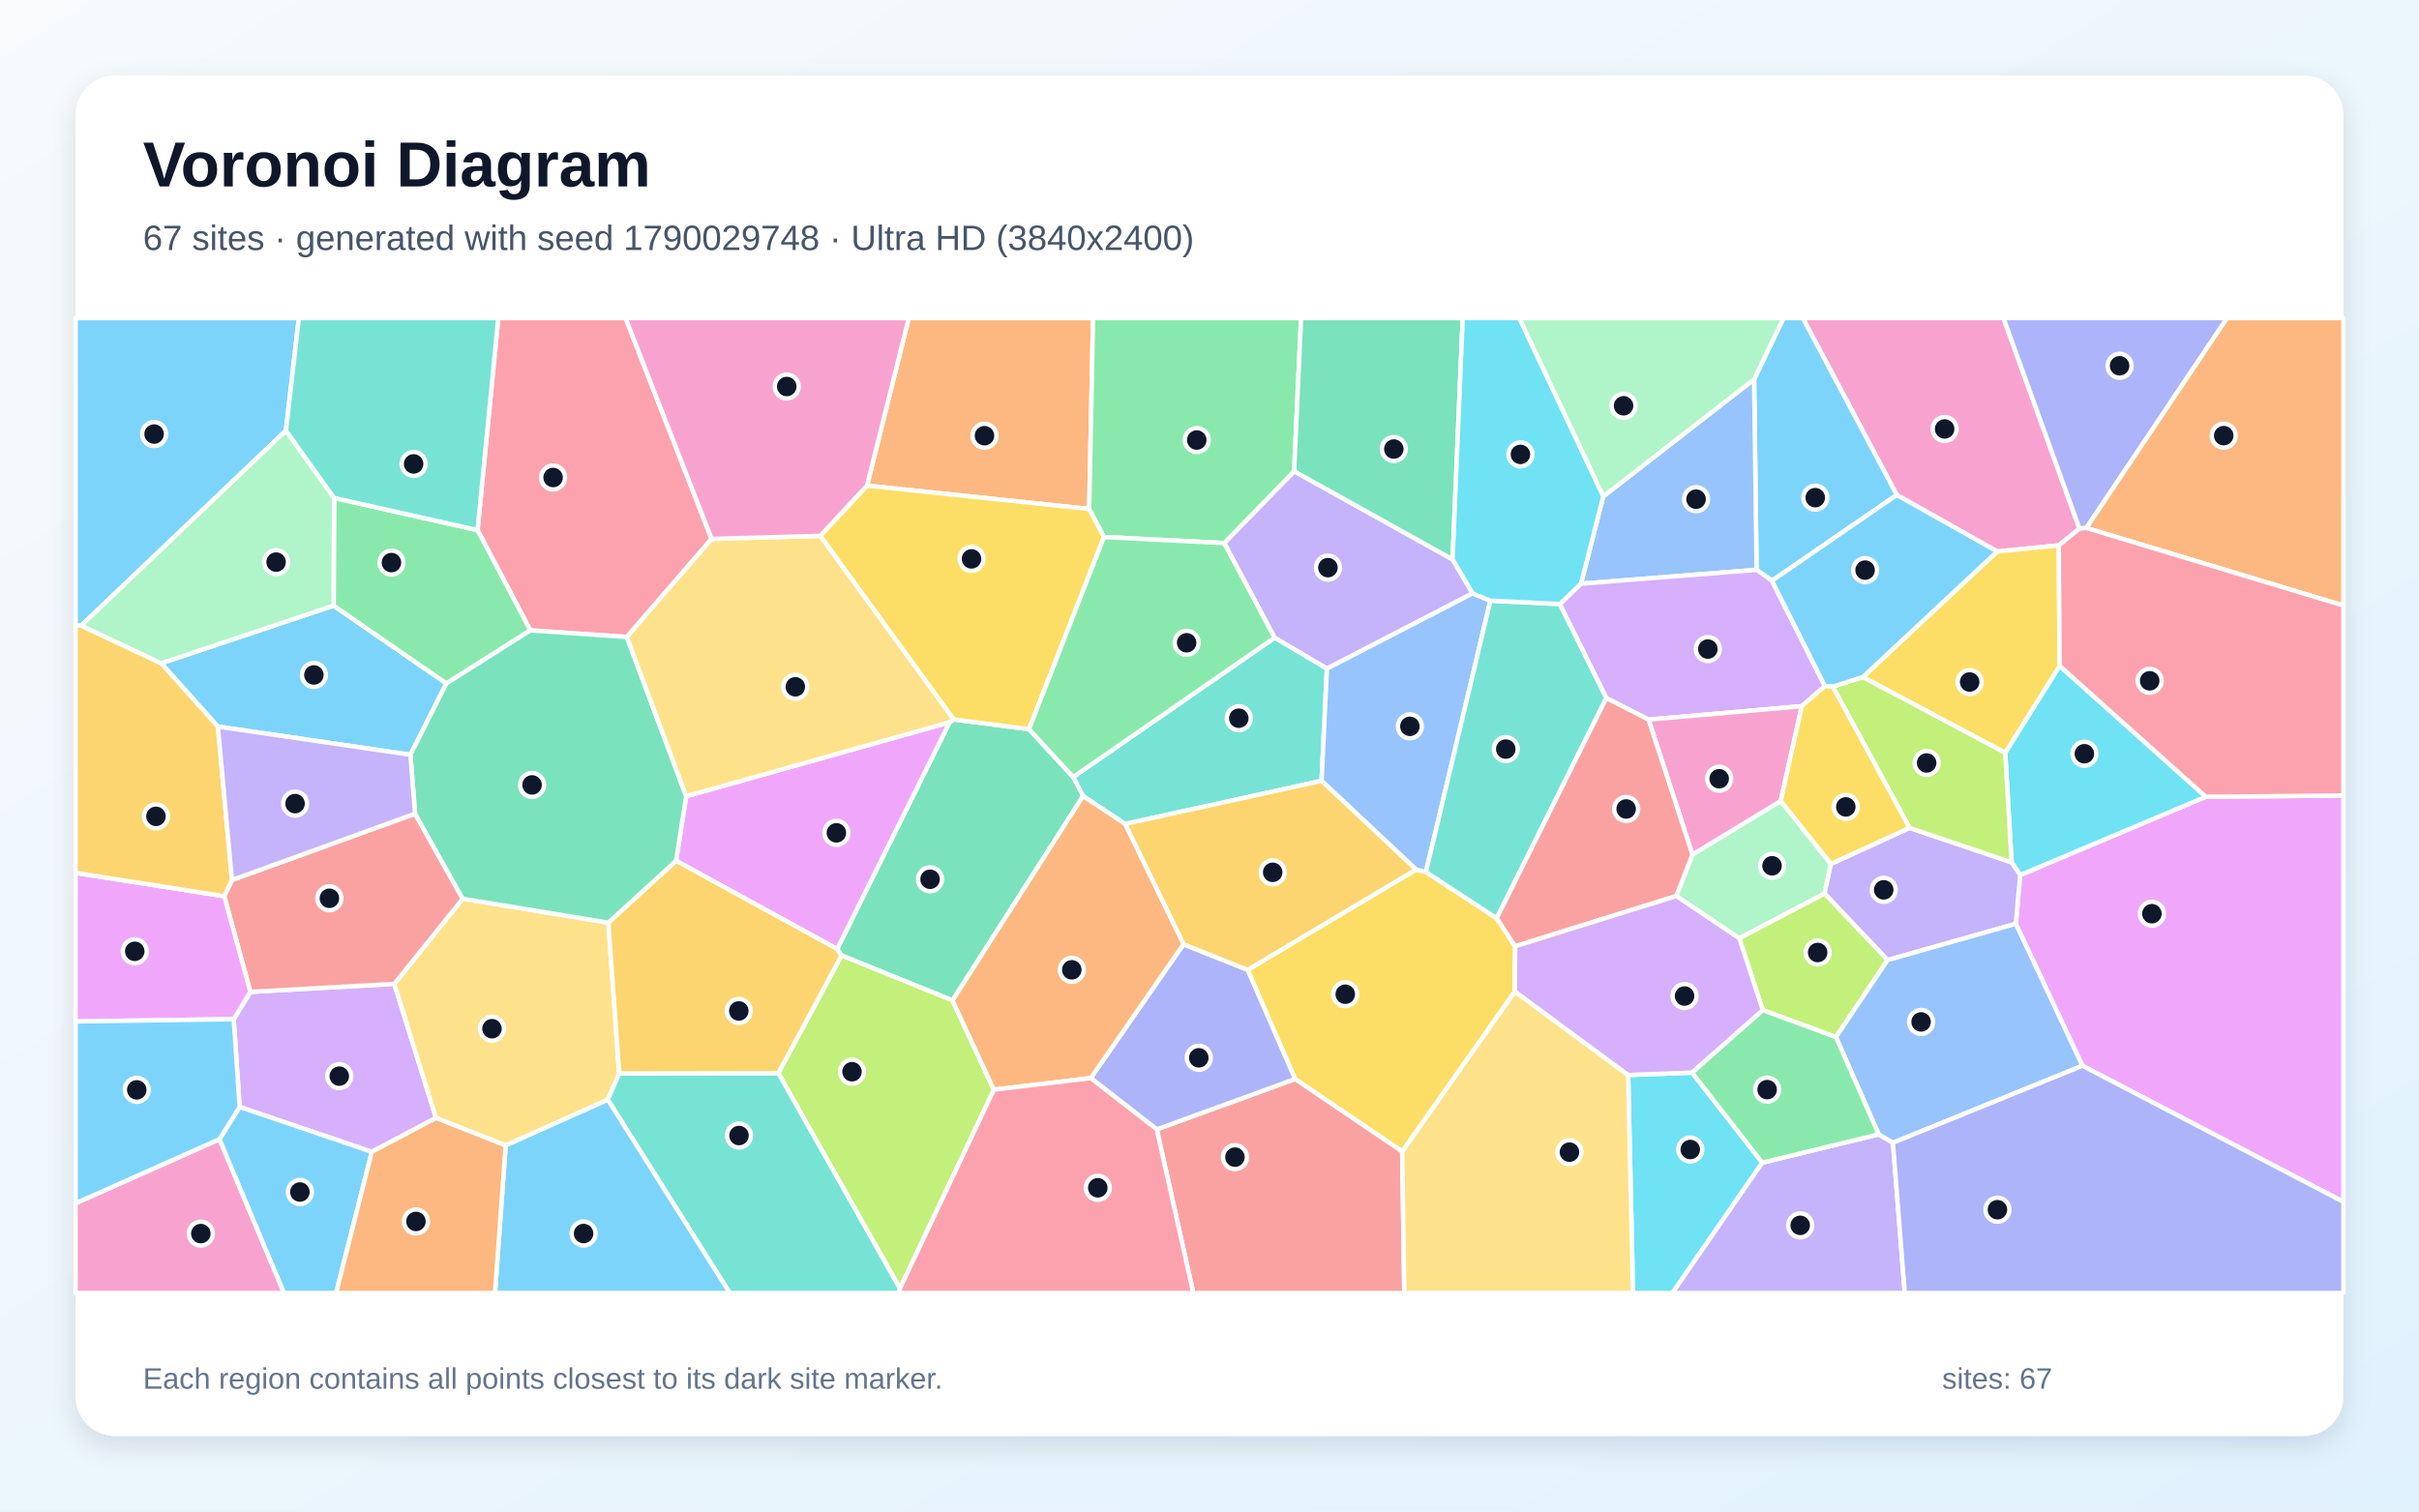
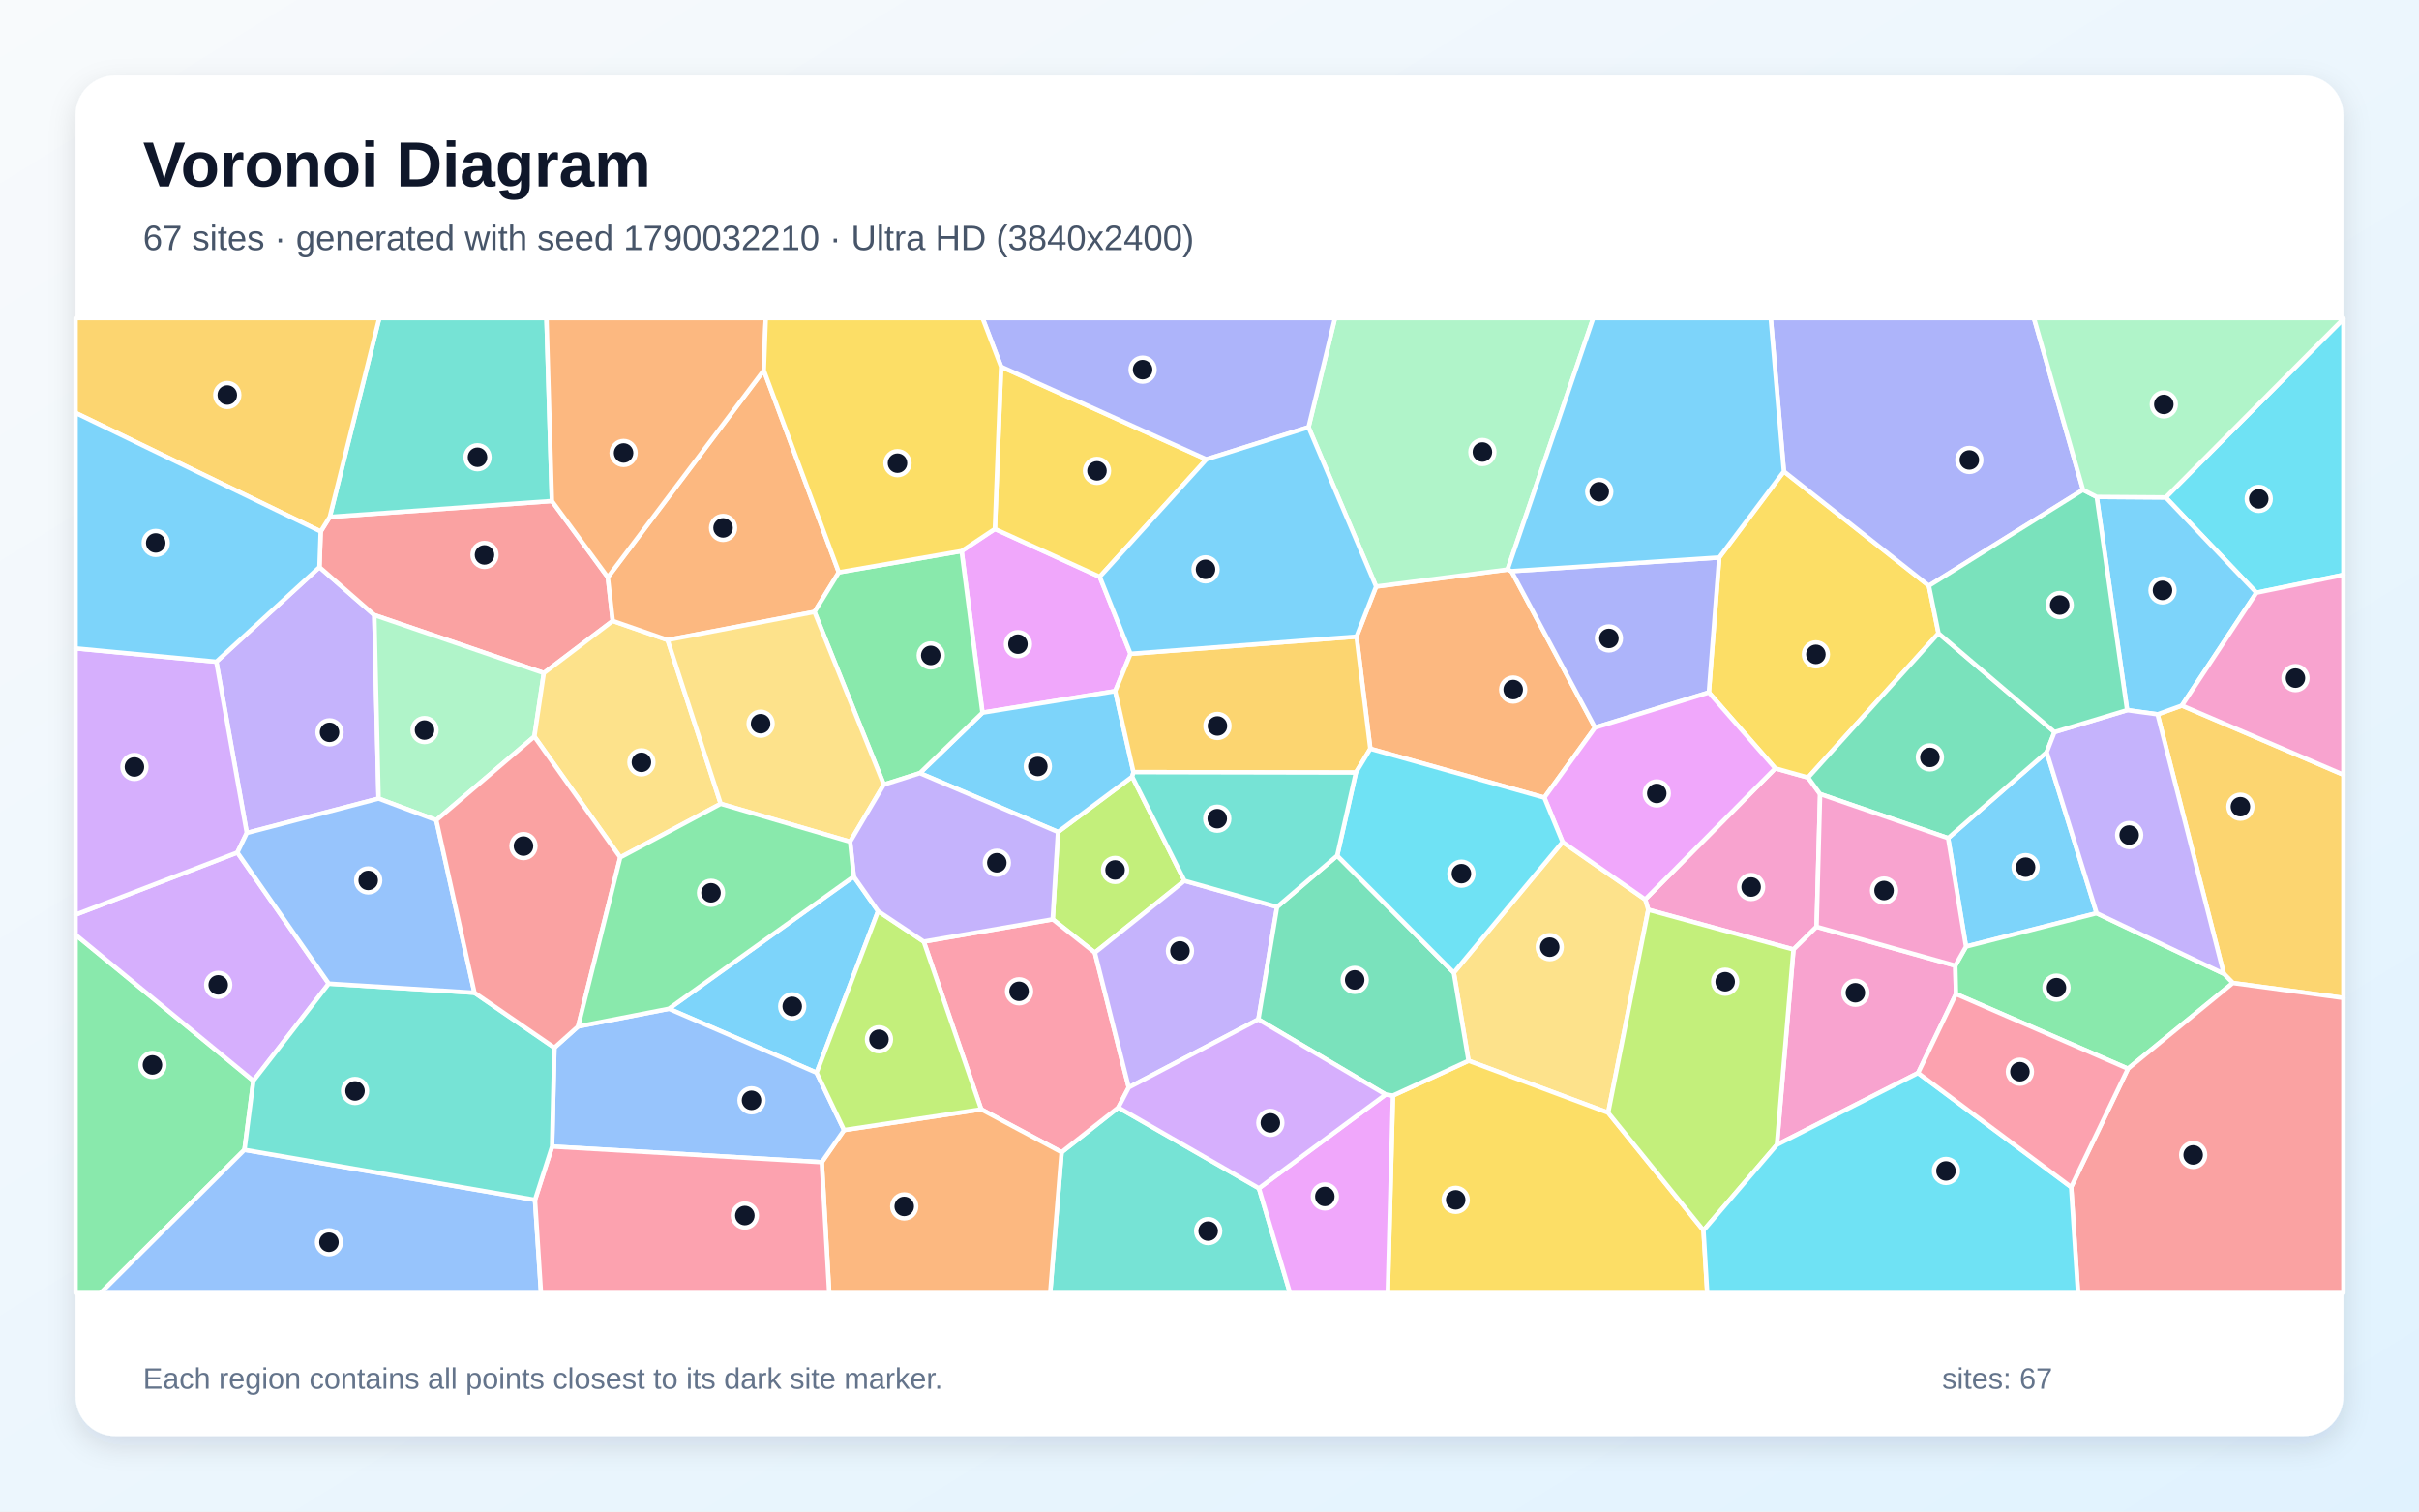
<svg xmlns="http://www.w3.org/2000/svg" width="3840" height="2400" viewBox="0 0 3840 2400" role="img" aria-labelledby="title description">
  <defs>
    <linearGradient id="background" x1="0" y1="0" x2="1" y2="1">
      <stop stop-color="#F8FAFC" />
      <stop offset="1" stop-color="#E0F2FE" />
    </linearGradient>
    <filter id="shadow" x="-5%" y="-5%" width="110%" height="110%">
      <feDropShadow dx="0" dy="15" stdDeviation="22" flood-color="#0F172A" flood-opacity=".12" />
    </filter>
  </defs>
  <rect width="3840" height="2400" fill="url(#background)" />
  <rect x="120" y="120" width="3600" height="2160" rx="63" fill="#FFFFFF" filter="url(#shadow)" />
  <g font-family="Arial, sans-serif">
    <text x="227" y="296" font-size="101" font-weight="700" fill="#0F172A">Voronoi Diagram</text>
-     <text x="227" y="397" font-size="56" fill="#475569">67 sites · generated with seed 1790029748 · Ultra HD (3840x2400)</text>
+     <text x="227" y="397" font-size="56" fill="#475569">67 sites · generated with seed 1790032210 · Ultra HD (3840x2400)</text>
  </g>
  <g stroke="#FFFFFF" stroke-width="7" stroke-linejoin="round">
-     <polygon points="529.6,961.6 708.6,1085.2 651.5,1198.4 345.9,1153.7 255.9,1053.2" fill="#38BDF8" fill-opacity="0.65" />
-     <polygon points="2305.9,888.2 2337.7,942.2 2106.4,1061.7 2023.3,1012.6 1943.3,862.3 2054.3,748.2" fill="#A78BFA" fill-opacity="0.65" />
-     <polygon points="3301.0,839.3 3268.2,866.0 3170.4,875.7 3011.0,785.9 2861.8,505.0 3180.4,505.0" fill="#F472B6" fill-opacity="0.65" />
-     <polygon points="1729.0,808.2 1376.4,771.0 1442.6,505.0 1735.2,505.0" fill="#FB923C" fill-opacity="0.65" />
-     <polygon points="2375.9,1458.0 2405.2,1502.5 2404.8,1574.4 2225.9,1828.4 2055.9,1713.3 1980.5,1539.9 2247.9,1380.7 2263.6,1384.5" fill="#FACC15" fill-opacity="0.65" />
-     <polygon points="2054.3,748.2 1943.3,862.3 1752.5,852.7 1729.0,808.2 1735.2,505.0 2065.4,505.0" fill="#4ADE80" fill-opacity="0.65" />
-     <polygon points="2097.9,1239.8 1786.0,1308.3 1719.3,1264.0 1703.5,1233.8 2023.3,1012.6 2106.4,1061.7" fill="#2DD4BF" fill-opacity="0.65" />
-     <polygon points="2365.9,953.7 2263.6,1384.5 2247.9,1380.7 2097.9,1239.8 2106.4,1061.7 2337.7,942.2" fill="#60A5FA" fill-opacity="0.65" />
-     <polygon points="3305.7,1692.2 3200.0,1466.8 3206.9,1389.4 3501.5,1265.1 3720.0,1263.1 3720.0,1908.3" fill="#E879F9" fill-opacity="0.65" />
-     <polygon points="1512.0,1588.5 1335.9,1517.1 1328.9,1506.9 1507.4,1146.8 1513.8,1142.3 1633.5,1157.8 1703.5,1233.8 1719.3,1264.0" fill="#34D399" fill-opacity="0.65" />
-     <polygon points="1836.3,1793.2 2055.9,1713.3 2225.9,1828.4 2229.2,2053.0 1894.3,2053.0" fill="#F87171" fill-opacity="0.65" />
-     <polygon points="1836.3,1793.2 1731.5,1711.8 1878.7,1499.3 1980.5,1539.9 2055.9,1713.3" fill="#818CF8" fill-opacity="0.65" />
-     <polygon points="1878.7,1499.3 1786.0,1308.3 2097.9,1239.8 2247.9,1380.7 1980.5,1539.9" fill="#FBBF24" fill-opacity="0.65" />
-     <polygon points="1428.6,2045.9 1235.5,1704.0 1335.9,1517.1 1512.0,1588.5 1577.7,1730.2" fill="#A3E635" fill-opacity="0.65" />
-     <polygon points="590.3,1828.9 380.4,1757.6 371.0,1618.2 397.4,1574.9 625.9,1562.2 692.1,1775.1" fill="#C084FC" fill-opacity="0.65" />
-     <polygon points="1129.6,855.7 995.0,1011.4 841.9,1000.9 758.1,841.7 791.0,505.0 993.0,505.0" fill="#FB7185" fill-opacity="0.65" />
-     <polygon points="3501.5,1265.1 3206.9,1389.4 3193.3,1369.3 3183.1,1195.3 3269.5,1057.2" fill="#22D3EE" fill-opacity="0.65" />
-     <polygon points="2761.1,1489.9 2661.0,1422.7 2686.6,1356.9 2826.8,1271.8 2906.4,1371.7 2896.3,1418.8" fill="#86EFAC" fill-opacity="0.65" />
-     <polygon points="802.7,1818.8 692.1,1775.1 625.9,1562.2 734.5,1427.0 965.7,1465.0 983.0,1704.4 964.9,1746.2" fill="#FCD34D" fill-opacity="0.65" />
-     <polygon points="2812.9,922.1 2788.5,904.8 2784.5,602.3 2831.2,505.0 2861.8,505.0 3011.0,785.9" fill="#38BDF8" fill-opacity="0.65" />
-     <polygon points="453.9,683.7 129.0,993.3 120.0,993.3 120.0,505.0 474.5,505.0" fill="#38BDF8" fill-opacity="0.65" />
-     <polygon points="2996.4,1524.4 2896.3,1418.8 2906.4,1371.7 3031.3,1314.5 3193.3,1369.3 3206.9,1389.4 3200.0,1466.8" fill="#A78BFA" fill-opacity="0.65" />
-     <polygon points="120.0,1910.5 348.4,1808.8 450.9,2053.0 120.0,2053.0" fill="#F472B6" fill-opacity="0.65" />
-     <polygon points="1577.7,1730.2 1512.0,1588.5 1719.3,1264.0 1786.0,1308.3 1878.7,1499.3 1731.5,1711.8" fill="#FB923C" fill-opacity="0.65" />
-     <polygon points="1633.5,1157.8 1513.8,1142.3 1302.0,850.8 1376.4,771.0 1729.0,808.2 1752.5,852.7" fill="#FACC15" fill-opacity="0.65" />
-     <polygon points="1703.5,1233.8 1633.5,1157.8 1752.5,852.7 1943.3,862.3 2023.3,1012.6" fill="#4ADE80" fill-opacity="0.65" />
-     <polygon points="964.9,1746.2 983.0,1704.4 1235.5,1704.0 1428.6,2045.9 1427.5,2053.0 1158.4,2053.0" fill="#2DD4BF" fill-opacity="0.65" />
-     <polygon points="2545.0,788.2 2784.5,602.3 2788.5,904.8 2509.7,926.8" fill="#60A5FA" fill-opacity="0.65" />
-     <polygon points="1073.2,1366.7 1089.3,1264.3 1507.4,1146.8 1328.9,1506.9" fill="#E879F9" fill-opacity="0.65" />
-     <polygon points="2305.9,888.2 2054.3,748.2 2065.4,505.0 2322.0,505.0" fill="#34D399" fill-opacity="0.65" />
-     <polygon points="658.9,1292.0 734.5,1427.0 625.9,1562.2 397.4,1574.9 356.0,1423.0 368.2,1397.3" fill="#F87171" fill-opacity="0.65" />
-     <polygon points="3311.9,838.3 3301.0,839.3 3180.4,505.0 3535.4,505.0" fill="#818CF8" fill-opacity="0.65" />
-     <polygon points="983.0,1704.4 965.7,1465.0 1073.2,1366.7 1328.9,1506.9 1335.9,1517.1 1235.5,1704.0" fill="#FBBF24" fill-opacity="0.65" />
-     <polygon points="2914.4,1646.7 2798.4,1604.0 2761.1,1489.9 2896.3,1418.8 2996.4,1524.4" fill="#A3E635" fill-opacity="0.65" />
-     <polygon points="2549.9,1108.4 2476.0,959.1 2509.7,926.8 2788.5,904.8 2812.9,922.1 2896.9,1089.3 2860.2,1121.3 2617.0,1142.6" fill="#C084FC" fill-opacity="0.65" />
-     <polygon points="1428.6,2045.9 1577.7,1730.2 1731.5,1711.8 1836.3,1793.2 1894.3,2053.0 1427.5,2053.0" fill="#FB7185" fill-opacity="0.65" />
-     <polygon points="2584.6,1706.9 2686.1,1703.1 2797.5,1846.1 2654.8,2053.0 2592.3,2053.0" fill="#22D3EE" fill-opacity="0.65" />
-     <polygon points="2784.5,602.3 2545.0,788.2 2411.6,505.0 2831.2,505.0" fill="#86EFAC" fill-opacity="0.65" />
-     <polygon points="2225.9,1828.4 2404.8,1574.4 2584.6,1706.9 2592.3,2053.0 2229.2,2053.0" fill="#FCD34D" fill-opacity="0.65" />
-     <polygon points="802.7,1818.8 964.9,1746.2 1158.4,2053.0 785.8,2053.0" fill="#38BDF8" fill-opacity="0.65" />
-     <polygon points="348.4,1808.8 380.4,1757.6 590.3,1828.9 533.5,2053.0 450.9,2053.0" fill="#38BDF8" fill-opacity="0.65" />
-     <polygon points="2797.5,1846.1 2982.3,1801.1 3004.9,1814.5 3023.7,2053.0 2654.8,2053.0" fill="#A78BFA" fill-opacity="0.65" />
-     <polygon points="2617.0,1142.6 2860.2,1121.3 2826.8,1271.8 2686.6,1356.9" fill="#F472B6" fill-opacity="0.65" />
-     <polygon points="3311.9,838.3 3535.4,505.0 3720.0,505.0 3720.0,961.5" fill="#FB923C" fill-opacity="0.65" />
-     <polygon points="3269.5,1057.2 3183.1,1195.3 2957.0,1075.1 3170.4,875.7 3268.2,866.0" fill="#FACC15" fill-opacity="0.65" />
-     <polygon points="530.3,790.6 758.1,841.7 841.9,1000.9 708.6,1085.2 529.6,961.6" fill="#4ADE80" fill-opacity="0.65" />
-     <polygon points="2476.0,959.1 2549.9,1108.4 2375.9,1458.0 2263.6,1384.5 2365.9,953.7" fill="#2DD4BF" fill-opacity="0.65" />
-     <polygon points="3004.9,1814.5 2982.3,1801.1 2914.4,1646.7 2996.4,1524.4 3200.0,1466.8 3305.7,1692.2" fill="#60A5FA" fill-opacity="0.65" />
-     <polygon points="356.0,1423.0 397.4,1574.9 371.0,1618.2 120.0,1621.9 120.0,1386.0" fill="#E879F9" fill-opacity="0.65" />
-     <polygon points="1089.3,1264.3 1073.2,1366.7 965.7,1465.0 734.5,1427.0 658.9,1292.0 651.5,1198.4 708.6,1085.2 841.9,1000.9 995.0,1011.4" fill="#34D399" fill-opacity="0.65" />
-     <polygon points="2549.9,1108.4 2617.0,1142.6 2686.6,1356.9 2661.0,1422.7 2405.2,1502.5 2375.9,1458.0" fill="#F87171" fill-opacity="0.65" />
-     <polygon points="3004.9,1814.5 3305.7,1692.2 3720.0,1908.3 3720.0,2053.0 3023.7,2053.0" fill="#818CF8" fill-opacity="0.65" />
-     <polygon points="368.2,1397.3 356.0,1423.0 120.0,1386.0 120.0,993.3 129.0,993.3 255.9,1053.2 345.9,1153.7" fill="#FBBF24" fill-opacity="0.65" />
-     <polygon points="2909.4,1090.3 2957.0,1075.1 3183.1,1195.3 3193.3,1369.3 3031.3,1314.5" fill="#A3E635" fill-opacity="0.65" />
-     <polygon points="2686.1,1703.1 2584.6,1706.9 2404.8,1574.4 2405.2,1502.5 2661.0,1422.7 2761.1,1489.9 2798.4,1604.0" fill="#C084FC" fill-opacity="0.65" />
-     <polygon points="3501.5,1265.1 3269.5,1057.2 3268.2,866.0 3301.0,839.3 3311.9,838.3 3720.0,961.5 3720.0,1263.1" fill="#FB7185" fill-opacity="0.65" />
-     <polygon points="2545.0,788.2 2509.7,926.8 2476.0,959.1 2365.9,953.7 2337.7,942.2 2305.9,888.2 2322.0,505.0 2411.6,505.0" fill="#22D3EE" fill-opacity="0.65" />
-     <polygon points="129.0,993.3 453.9,683.7 530.3,790.6 529.6,961.6 255.9,1053.2" fill="#86EFAC" fill-opacity="0.65" />
-     <polygon points="1302.0,850.8 1513.8,1142.3 1507.4,1146.8 1089.3,1264.3 995.0,1011.4 1129.6,855.7" fill="#FCD34D" fill-opacity="0.65" />
-     <polygon points="348.4,1808.8 120.0,1910.5 120.0,1621.9 371.0,1618.2 380.4,1757.6" fill="#38BDF8" fill-opacity="0.65" />
-     <polygon points="2957.0,1075.1 2909.4,1090.3 2896.9,1089.3 2812.9,922.1 3011.0,785.9 3170.4,875.7" fill="#38BDF8" fill-opacity="0.65" />
-     <polygon points="658.9,1292.0 368.2,1397.3 345.9,1153.7 651.5,1198.4" fill="#A78BFA" fill-opacity="0.65" />
-     <polygon points="1376.4,771.0 1302.0,850.8 1129.6,855.7 993.0,505.0 1442.6,505.0" fill="#F472B6" fill-opacity="0.65" />
-     <polygon points="590.3,1828.9 692.1,1775.1 802.7,1818.8 785.8,2053.0 533.5,2053.0" fill="#FB923C" fill-opacity="0.65" />
-     <polygon points="2909.4,1090.3 3031.3,1314.5 2906.4,1371.7 2826.8,1271.8 2860.2,1121.3 2896.9,1089.3" fill="#FACC15" fill-opacity="0.65" />
-     <polygon points="2982.3,1801.1 2797.5,1846.1 2686.1,1703.1 2798.4,1604.0 2914.4,1646.7" fill="#4ADE80" fill-opacity="0.65" />
-     <polygon points="758.1,841.7 530.3,790.6 453.9,683.7 474.5,505.0 791.0,505.0" fill="#2DD4BF" fill-opacity="0.65" />
+     <polygon points="3328.3,1450.0 3120.9,1503.0 3092.5,1330.8 3249.0,1194.3" fill="#38BDF8" fill-opacity="0.65" />
+     <polygon points="391.8,1322.6 343.4,1050.7 507.1,900.5 594.2,976.6 601.0,1268.0" fill="#A78BFA" fill-opacity="0.65" />
+     <polygon points="2883.7,1471.5 2847.0,1507.6 2616.5,1444.5 2611.6,1428.1 2818.1,1220.0 2870.2,1234.6 2889.3,1260.8" fill="#F472B6" fill-opacity="0.65" />
+     <polygon points="2451.5,1266.5 2175.3,1188.9 2153.4,1010.8 2184.5,931.3 2393.2,904.3 2399.3,906.9 2532.0,1155.3" fill="#FB923C" fill-opacity="0.65" />
+     <polygon points="2831.8,748.5 3062.0,930.1 3077.3,1005.6 2870.2,1234.6 2818.1,1220.0 2712.7,1099.5 2729.2,885.2" fill="#FACC15" fill-opacity="0.65" />
+     <polygon points="120.0,1484.2 402.2,1716.1 388.1,1825.7 159.7,2053.0 120.0,2053.0" fill="#4ADE80" fill-opacity="0.65" />
+     <polygon points="1685.2,1829.5 1775.2,1758.5 1998.5,1886.7 2047.8,2053.0 1667.1,2053.0" fill="#2DD4BF" fill-opacity="0.65" />
+     <polygon points="388.1,1825.7 849.3,1905.1 858.8,2053.0 159.7,2053.0" fill="#60A5FA" fill-opacity="0.65" />
+     <polygon points="1794.6,1038.1 1770.3,1097.4 1559.6,1131.6 1526.5,875.0 1579.3,839.9 1745.8,915.8" fill="#E879F9" fill-opacity="0.65" />
+     <polygon points="2889.3,1260.8 2870.2,1234.6 3077.3,1005.6 3261.4,1162.4 3249.0,1194.3 3092.5,1330.8" fill="#34D399" fill-opacity="0.65" />
+     <polygon points="509.1,843.9 523.5,820.7 876.1,795.5 964.9,916.6 972.7,985.9 863.3,1068.7 594.2,976.6 507.1,900.5" fill="#F87171" fill-opacity="0.65" />
+     <polygon points="2729.2,885.2 2712.7,1099.5 2532.0,1155.3 2399.3,906.9" fill="#818CF8" fill-opacity="0.65" />
+     <polygon points="3544.5,1560.8 3530.1,1546.1 3425.0,1134.2 3463.6,1120.3 3720.0,1230.1 3720.0,1584.6" fill="#FBBF24" fill-opacity="0.65" />
+     <polygon points="1880.3,1398.5 1738.0,1512.6 1671.1,1459.7 1679.5,1321.0 1797.3,1233.2" fill="#A3E635" fill-opacity="0.65" />
+     <polygon points="521.9,1561.8 402.2,1716.1 120.0,1484.2 120.0,1452.3 376.8,1353.6" fill="#C084FC" fill-opacity="0.65" />
+     <polygon points="1557.6,1761.4 1466.4,1495.1 1671.1,1459.7 1738.0,1512.6 1791.8,1726.7 1775.2,1758.5 1685.2,1829.5" fill="#FB7185" fill-opacity="0.65" />
+     <polygon points="3581.9,941.1 3437.9,789.8 3720.0,506.3 3720.0,912.8" fill="#22D3EE" fill-opacity="0.65" />
+     <polygon points="2393.2,904.3 2184.5,931.3 2077.2,678.3 2119.2,505.0 2529.2,505.0" fill="#86EFAC" fill-opacity="0.65" />
+     <polygon points="2552.9,1766.8 2331.2,1684.3 2307.8,1544.4 2480.5,1336.9 2611.6,1428.1 2616.5,1444.5" fill="#FCD34D" fill-opacity="0.65" />
+     <polygon points="3328.4,789.0 3437.9,789.8 3581.9,941.1 3463.6,1120.3 3425.0,1134.2 3376.7,1127.6" fill="#38BDF8" fill-opacity="0.65" />
+     <polygon points="1355.3,1391.7 1393.9,1446.7 1296.3,1703.3 1061.8,1601.7" fill="#38BDF8" fill-opacity="0.65" />
+     <polygon points="2027.3,1440.0 1997.6,1618.6 1791.8,1726.7 1738.0,1512.6 1880.3,1398.5" fill="#A78BFA" fill-opacity="0.65" />
+     <polygon points="3044.8,1703.7 2820.7,1817.7 2847.0,1507.6 2883.7,1471.5 3103.9,1533.2 3105.0,1578.3" fill="#F472B6" fill-opacity="0.65" />
+     <polygon points="1304.5,1845.3 1339.9,1794.3 1557.6,1761.4 1685.2,1829.5 1667.1,2053.0 1316.3,2053.0" fill="#FB923C" fill-opacity="0.65" />
+     <polygon points="2211.2,1739.5 2331.2,1684.3 2552.9,1766.8 2704.2,1953.6 2710.1,2053.0 2203.0,2053.0" fill="#FACC15" fill-opacity="0.65" />
+     <polygon points="3378.0,1696.9 3105.0,1578.3 3103.9,1533.2 3120.9,1503.0 3328.3,1450.0 3530.1,1546.1 3544.5,1560.8" fill="#4ADE80" fill-opacity="0.65" />
+     <polygon points="876.1,795.5 523.5,820.7 602.1,505.0 867.5,505.0" fill="#2DD4BF" fill-opacity="0.65" />
+     <polygon points="876.4,1820.5 880.1,1663.5 917.7,1629.8 1061.8,1601.7 1296.3,1703.3 1339.9,1794.3 1304.5,1845.3" fill="#60A5FA" fill-opacity="0.65" />
+     <polygon points="1998.5,1886.7 2199.6,1737.9 2211.2,1739.5 2203.0,2053.0 2047.8,2053.0" fill="#E879F9" fill-opacity="0.65" />
+     <polygon points="2122.7,1358.6 2307.8,1544.4 2331.2,1684.3 2211.2,1739.5 2199.6,1737.9 1997.6,1618.6 2027.3,1440.0" fill="#34D399" fill-opacity="0.65" />
+     <polygon points="3287.8,1884.8 3378.0,1696.9 3544.5,1560.8 3720.0,1584.6 3720.0,2053.0 3298.7,2053.0" fill="#F87171" fill-opacity="0.65" />
+     <polygon points="3306.7,777.8 3062.0,930.1 2831.8,748.5 2810.9,505.0 3228.7,505.0" fill="#818CF8" fill-opacity="0.65" />
+     <polygon points="523.5,820.7 509.1,843.9 120.0,655.6 120.0,505.0 602.1,505.0" fill="#FBBF24" fill-opacity="0.65" />
+     <polygon points="2704.2,1953.6 2552.9,1766.8 2616.5,1444.5 2847.0,1507.6 2820.7,1817.7" fill="#A3E635" fill-opacity="0.65" />
+     <polygon points="376.8,1353.6 120.0,1452.3 120.0,1029.5 343.4,1050.7 391.8,1322.6" fill="#C084FC" fill-opacity="0.65" />
+     <polygon points="849.3,1905.1 876.4,1820.5 1304.5,1845.3 1316.3,2053.0 858.8,2053.0" fill="#FB7185" fill-opacity="0.65" />
+     <polygon points="2704.2,1953.6 2820.7,1817.7 3044.8,1703.7 3287.8,1884.8 3298.7,2053.0 2710.1,2053.0" fill="#22D3EE" fill-opacity="0.65" />
+     <polygon points="863.3,1068.7 848.3,1169.5 692.6,1302.3 601.0,1268.0 594.2,976.6" fill="#86EFAC" fill-opacity="0.65" />
+     <polygon points="1144.1,1276.3 984.6,1361.4 848.3,1169.5 863.3,1068.7 972.7,985.9 1059.8,1016.2" fill="#FCD34D" fill-opacity="0.65" />
+     <polygon points="1799.3,1226.0 1797.3,1233.2 1679.5,1321.0 1460.2,1227.6 1559.6,1131.6 1770.3,1097.4" fill="#38BDF8" fill-opacity="0.65" />
+     <polygon points="2831.8,748.5 2729.2,885.2 2399.3,906.9 2393.2,904.3 2529.2,505.0 2810.9,505.0" fill="#38BDF8" fill-opacity="0.65" />
+     <polygon points="3328.3,1450.0 3249.0,1194.3 3261.4,1162.4 3376.7,1127.6 3425.0,1134.2 3530.1,1546.1" fill="#A78BFA" fill-opacity="0.65" />
+     <polygon points="3103.9,1533.2 2883.7,1471.5 2889.3,1260.8 3092.5,1330.8 3120.9,1503.0" fill="#F472B6" fill-opacity="0.65" />
+     <polygon points="1331.6,908.7 1292.9,971.6 1059.8,1016.2 972.7,985.9 964.9,916.6 1212.5,588.0" fill="#FB923C" fill-opacity="0.65" />
+     <polygon points="1589.2,582.2 1915.1,729.3 1745.8,915.8 1579.3,839.9" fill="#FACC15" fill-opacity="0.65" />
+     <polygon points="1403.0,1245.8 1292.9,971.6 1331.6,908.7 1526.5,875.0 1559.6,1131.6 1460.2,1227.6" fill="#4ADE80" fill-opacity="0.65" />
+     <polygon points="753.2,1576.3 880.1,1663.5 876.4,1820.5 849.3,1905.1 388.1,1825.7 402.2,1716.1 521.9,1561.8" fill="#2DD4BF" fill-opacity="0.65" />
+     <polygon points="692.6,1302.3 753.2,1576.3 521.9,1561.8 376.8,1353.6 391.8,1322.6 601.0,1268.0" fill="#60A5FA" fill-opacity="0.65" />
+     <polygon points="2480.5,1336.9 2451.5,1266.5 2532.0,1155.3 2712.7,1099.5 2818.1,1220.0 2611.6,1428.1" fill="#E879F9" fill-opacity="0.65" />
+     <polygon points="3306.7,777.8 3328.4,789.0 3376.7,1127.6 3261.4,1162.4 3077.3,1005.6 3062.0,930.1" fill="#34D399" fill-opacity="0.65" />
+     <polygon points="984.6,1361.4 917.7,1629.8 880.1,1663.5 753.2,1576.3 692.6,1302.3 848.3,1169.5" fill="#F87171" fill-opacity="0.65" />
+     <polygon points="2077.2,678.3 1915.1,729.3 1589.2,582.2 1559.7,505.0 2119.2,505.0" fill="#818CF8" fill-opacity="0.65" />
+     <polygon points="2152.4,1226.7 1799.3,1226.0 1770.3,1097.4 1794.6,1038.1 2153.4,1010.8 2175.3,1188.9" fill="#FBBF24" fill-opacity="0.65" />
+     <polygon points="1339.9,1794.3 1296.3,1703.3 1393.9,1446.7 1466.4,1495.1 1557.6,1761.4" fill="#A3E635" fill-opacity="0.65" />
+     <polygon points="2199.6,1737.9 1998.5,1886.7 1775.2,1758.5 1791.8,1726.7 1997.6,1618.6" fill="#C084FC" fill-opacity="0.65" />
+     <polygon points="3044.8,1703.7 3105.0,1578.3 3378.0,1696.9 3287.8,1884.8" fill="#FB7185" fill-opacity="0.65" />
+     <polygon points="2480.5,1336.9 2307.8,1544.4 2122.7,1358.6 2152.4,1226.7 2175.3,1188.9 2451.5,1266.5" fill="#22D3EE" fill-opacity="0.65" />
+     <polygon points="3437.9,789.8 3328.4,789.0 3306.7,777.8 3228.7,505.0 3720.0,505.0 3720.0,506.3" fill="#86EFAC" fill-opacity="0.65" />
+     <polygon points="1144.1,1276.3 1059.8,1016.2 1292.9,971.6 1403.0,1245.8 1349.5,1336.5" fill="#FCD34D" fill-opacity="0.65" />
+     <polygon points="1794.6,1038.1 1745.8,915.8 1915.1,729.3 2077.2,678.3 2184.5,931.3 2153.4,1010.8" fill="#38BDF8" fill-opacity="0.65" />
+     <polygon points="509.1,843.9 507.1,900.5 343.4,1050.7 120.0,1029.5 120.0,655.6" fill="#38BDF8" fill-opacity="0.65" />
+     <polygon points="1466.4,1495.1 1393.9,1446.7 1355.3,1391.7 1349.5,1336.5 1403.0,1245.8 1460.2,1227.6 1679.5,1321.0 1671.1,1459.7" fill="#A78BFA" fill-opacity="0.65" />
+     <polygon points="3463.6,1120.3 3581.9,941.1 3720.0,912.8 3720.0,1230.1" fill="#F472B6" fill-opacity="0.65" />
+     <polygon points="1212.5,588.0 964.9,916.6 876.1,795.5 867.5,505.0 1215.6,505.0" fill="#FB923C" fill-opacity="0.65" />
+     <polygon points="1589.2,582.2 1579.3,839.9 1526.5,875.0 1331.6,908.7 1212.5,588.0 1215.6,505.0 1559.7,505.0" fill="#FACC15" fill-opacity="0.65" />
+     <polygon points="1349.5,1336.5 1355.3,1391.7 1061.8,1601.7 917.7,1629.8 984.6,1361.4 1144.1,1276.3" fill="#4ADE80" fill-opacity="0.65" />
+     <polygon points="2122.7,1358.6 2027.3,1440.0 1880.3,1398.5 1797.3,1233.2 1799.3,1226.0 2152.4,1226.7" fill="#2DD4BF" fill-opacity="0.65" />
  </g>
  <g>
-     <circle cx="498.3" cy="1071.7" r="19" fill="#0F172A" stroke="#FFFFFF" stroke-width="7" />
-     <circle cx="2108.0" cy="901.3" r="19" fill="#0F172A" stroke="#FFFFFF" stroke-width="7" />
-     <circle cx="3087.0" cy="681.1" r="19" fill="#0F172A" stroke="#FFFFFF" stroke-width="7" />
-     <circle cx="1562.8" cy="691.8" r="19" fill="#0F172A" stroke="#FFFFFF" stroke-width="7" />
-     <circle cx="2135.5" cy="1578.6" r="19" fill="#0F172A" stroke="#FFFFFF" stroke-width="7" />
-     <circle cx="1899.8" cy="698.7" r="19" fill="#0F172A" stroke="#FFFFFF" stroke-width="7" />
-     <circle cx="1966.5" cy="1140.4" r="19" fill="#0F172A" stroke="#FFFFFF" stroke-width="7" />
-     <circle cx="2238.1" cy="1153.3" r="19" fill="#0F172A" stroke="#FFFFFF" stroke-width="7" />
-     <circle cx="3416.0" cy="1450.8" r="19" fill="#0F172A" stroke="#FFFFFF" stroke-width="7" />
-     <circle cx="1476.4" cy="1396.1" r="19" fill="#0F172A" stroke="#FFFFFF" stroke-width="7" />
-     <circle cx="1960.4" cy="1837.3" r="19" fill="#0F172A" stroke="#FFFFFF" stroke-width="7" />
-     <circle cx="1903.0" cy="1679.6" r="19" fill="#0F172A" stroke="#FFFFFF" stroke-width="7" />
-     <circle cx="2020.3" cy="1385.1" r="19" fill="#0F172A" stroke="#FFFFFF" stroke-width="7" />
-     <circle cx="1352.5" cy="1701.7" r="19" fill="#0F172A" stroke="#FFFFFF" stroke-width="7" />
-     <circle cx="538.6" cy="1708.7" r="19" fill="#0F172A" stroke="#FFFFFF" stroke-width="7" />
-     <circle cx="878.0" cy="758.2" r="19" fill="#0F172A" stroke="#FFFFFF" stroke-width="7" />
-     <circle cx="3308.8" cy="1196.8" r="19" fill="#0F172A" stroke="#FFFFFF" stroke-width="7" />
-     <circle cx="2813.0" cy="1374.7" r="19" fill="#0F172A" stroke="#FFFFFF" stroke-width="7" />
-     <circle cx="781.0" cy="1633.4" r="19" fill="#0F172A" stroke="#FFFFFF" stroke-width="7" />
-     <circle cx="2881.6" cy="790.2" r="19" fill="#0F172A" stroke="#FFFFFF" stroke-width="7" />
-     <circle cx="244.6" cy="689.2" r="19" fill="#0F172A" stroke="#FFFFFF" stroke-width="7" />
-     <circle cx="2990.3" cy="1412.9" r="19" fill="#0F172A" stroke="#FFFFFF" stroke-width="7" />
-     <circle cx="318.8" cy="1958.7" r="19" fill="#0F172A" stroke="#FFFFFF" stroke-width="7" />
-     <circle cx="1701.4" cy="1539.9" r="19" fill="#0F172A" stroke="#FFFFFF" stroke-width="7" />
-     <circle cx="1542.2" cy="887.4" r="19" fill="#0F172A" stroke="#FFFFFF" stroke-width="7" />
-     <circle cx="1883.7" cy="1020.6" r="19" fill="#0F172A" stroke="#FFFFFF" stroke-width="7" />
-     <circle cx="1173.1" cy="1803.0" r="19" fill="#0F172A" stroke="#FFFFFF" stroke-width="7" />
-     <circle cx="2692.4" cy="792.6" r="19" fill="#0F172A" stroke="#FFFFFF" stroke-width="7" />
-     <circle cx="1327.7" cy="1322.4" r="19" fill="#0F172A" stroke="#FFFFFF" stroke-width="7" />
-     <circle cx="2212.6" cy="713.0" r="19" fill="#0F172A" stroke="#FFFFFF" stroke-width="7" />
-     <circle cx="522.9" cy="1426.3" r="19" fill="#0F172A" stroke="#FFFFFF" stroke-width="7" />
-     <circle cx="3364.7" cy="580.8" r="19" fill="#0F172A" stroke="#FFFFFF" stroke-width="7" />
-     <circle cx="1172.8" cy="1605.2" r="19" fill="#0F172A" stroke="#FFFFFF" stroke-width="7" />
-     <circle cx="2885.4" cy="1512.4" r="19" fill="#0F172A" stroke="#FFFFFF" stroke-width="7" />
-     <circle cx="2711.1" cy="1030.6" r="19" fill="#0F172A" stroke="#FFFFFF" stroke-width="7" />
-     <circle cx="1742.7" cy="1886.0" r="19" fill="#0F172A" stroke="#FFFFFF" stroke-width="7" />
-     <circle cx="2683.2" cy="1825.2" r="19" fill="#0F172A" stroke="#FFFFFF" stroke-width="7" />
-     <circle cx="2577.3" cy="644.3" r="19" fill="#0F172A" stroke="#FFFFFF" stroke-width="7" />
-     <circle cx="2491.4" cy="1829.4" r="19" fill="#0F172A" stroke="#FFFFFF" stroke-width="7" />
-     <circle cx="926.4" cy="1958.6" r="19" fill="#0F172A" stroke="#FFFFFF" stroke-width="7" />
-     <circle cx="476.1" cy="1892.7" r="19" fill="#0F172A" stroke="#FFFFFF" stroke-width="7" />
-     <circle cx="2857.7" cy="1945.6" r="19" fill="#0F172A" stroke="#FFFFFF" stroke-width="7" />
-     <circle cx="2729.1" cy="1236.5" r="19" fill="#0F172A" stroke="#FFFFFF" stroke-width="7" />
-     <circle cx="3530.0" cy="691.7" r="19" fill="#0F172A" stroke="#FFFFFF" stroke-width="7" />
-     <circle cx="3126.7" cy="1082.9" r="19" fill="#0F172A" stroke="#FFFFFF" stroke-width="7" />
-     <circle cx="621.4" cy="893.3" r="19" fill="#0F172A" stroke="#FFFFFF" stroke-width="7" />
-     <circle cx="2390.3" cy="1189.4" r="19" fill="#0F172A" stroke="#FFFFFF" stroke-width="7" />
-     <circle cx="3049.6" cy="1622.6" r="19" fill="#0F172A" stroke="#FFFFFF" stroke-width="7" />
-     <circle cx="213.9" cy="1510.5" r="19" fill="#0F172A" stroke="#FFFFFF" stroke-width="7" />
-     <circle cx="844.6" cy="1246.3" r="19" fill="#0F172A" stroke="#FFFFFF" stroke-width="7" />
-     <circle cx="2581.4" cy="1284.5" r="19" fill="#0F172A" stroke="#FFFFFF" stroke-width="7" />
-     <circle cx="3170.8" cy="1920.8" r="19" fill="#0F172A" stroke="#FFFFFF" stroke-width="7" />
-     <circle cx="247.6" cy="1296.2" r="19" fill="#0F172A" stroke="#FFFFFF" stroke-width="7" />
-     <circle cx="3058.4" cy="1211.4" r="19" fill="#0F172A" stroke="#FFFFFF" stroke-width="7" />
-     <circle cx="2674.1" cy="1581.5" r="19" fill="#0F172A" stroke="#FFFFFF" stroke-width="7" />
-     <circle cx="3412.5" cy="1081.0" r="19" fill="#0F172A" stroke="#FFFFFF" stroke-width="7" />
-     <circle cx="2413.6" cy="721.5" r="19" fill="#0F172A" stroke="#FFFFFF" stroke-width="7" />
-     <circle cx="438.3" cy="892.5" r="19" fill="#0F172A" stroke="#FFFFFF" stroke-width="7" />
-     <circle cx="1262.5" cy="1090.5" r="19" fill="#0F172A" stroke="#FFFFFF" stroke-width="7" />
-     <circle cx="217.1" cy="1730.5" r="19" fill="#0F172A" stroke="#FFFFFF" stroke-width="7" />
-     <circle cx="2960.7" cy="905.2" r="19" fill="#0F172A" stroke="#FFFFFF" stroke-width="7" />
-     <circle cx="468.4" cy="1276.0" r="19" fill="#0F172A" stroke="#FFFFFF" stroke-width="7" />
-     <circle cx="1248.9" cy="613.7" r="19" fill="#0F172A" stroke="#FFFFFF" stroke-width="7" />
-     <circle cx="660.3" cy="1939.4" r="19" fill="#0F172A" stroke="#FFFFFF" stroke-width="7" />
-     <circle cx="2930.1" cy="1281.2" r="19" fill="#0F172A" stroke="#FFFFFF" stroke-width="7" />
-     <circle cx="2805.2" cy="1730.1" r="19" fill="#0F172A" stroke="#FFFFFF" stroke-width="7" />
-     <circle cx="656.6" cy="736.6" r="19" fill="#0F172A" stroke="#FFFFFF" stroke-width="7" />
+     <circle cx="3215.5" cy="1376.9" r="19" fill="#0F172A" stroke="#FFFFFF" stroke-width="7" />
+     <circle cx="523.1" cy="1162.8" r="19" fill="#0F172A" stroke="#FFFFFF" stroke-width="7" />
+     <circle cx="2779.8" cy="1408.4" r="19" fill="#0F172A" stroke="#FFFFFF" stroke-width="7" />
+     <circle cx="2402.1" cy="1094.9" r="19" fill="#0F172A" stroke="#FFFFFF" stroke-width="7" />
+     <circle cx="2882.6" cy="1039.0" r="19" fill="#0F172A" stroke="#FFFFFF" stroke-width="7" />
+     <circle cx="242.0" cy="1690.9" r="19" fill="#0F172A" stroke="#FFFFFF" stroke-width="7" />
+     <circle cx="1917.9" cy="1954.7" r="19" fill="#0F172A" stroke="#FFFFFF" stroke-width="7" />
+     <circle cx="522.2" cy="1972.4" r="19" fill="#0F172A" stroke="#FFFFFF" stroke-width="7" />
+     <circle cx="1615.9" cy="1022.8" r="19" fill="#0F172A" stroke="#FFFFFF" stroke-width="7" />
+     <circle cx="3063.6" cy="1202.6" r="19" fill="#0F172A" stroke="#FFFFFF" stroke-width="7" />
+     <circle cx="769.1" cy="881.1" r="19" fill="#0F172A" stroke="#FFFFFF" stroke-width="7" />
+     <circle cx="2554.0" cy="1013.7" r="19" fill="#0F172A" stroke="#FFFFFF" stroke-width="7" />
+     <circle cx="3556.5" cy="1280.9" r="19" fill="#0F172A" stroke="#FFFFFF" stroke-width="7" />
+     <circle cx="1770.1" cy="1381.3" r="19" fill="#0F172A" stroke="#FFFFFF" stroke-width="7" />
+     <circle cx="346.4" cy="1563.8" r="19" fill="#0F172A" stroke="#FFFFFF" stroke-width="7" />
+     <circle cx="1617.7" cy="1574.0" r="19" fill="#0F172A" stroke="#FFFFFF" stroke-width="7" />
+     <circle cx="3585.6" cy="792.1" r="19" fill="#0F172A" stroke="#FFFFFF" stroke-width="7" />
+     <circle cx="2353.2" cy="717.7" r="19" fill="#0F172A" stroke="#FFFFFF" stroke-width="7" />
+     <circle cx="2460.1" cy="1503.9" r="19" fill="#0F172A" stroke="#FFFFFF" stroke-width="7" />
+     <circle cx="3432.8" cy="937.4" r="19" fill="#0F172A" stroke="#FFFFFF" stroke-width="7" />
+     <circle cx="1257.6" cy="1597.9" r="19" fill="#0F172A" stroke="#FFFFFF" stroke-width="7" />
+     <circle cx="1873.1" cy="1509.8" r="19" fill="#0F172A" stroke="#FFFFFF" stroke-width="7" />
+     <circle cx="2945.3" cy="1576.3" r="19" fill="#0F172A" stroke="#FFFFFF" stroke-width="7" />
+     <circle cx="1435.4" cy="1915.5" r="19" fill="#0F172A" stroke="#FFFFFF" stroke-width="7" />
+     <circle cx="2310.8" cy="1905.1" r="19" fill="#0F172A" stroke="#FFFFFF" stroke-width="7" />
+     <circle cx="3264.5" cy="1568.2" r="19" fill="#0F172A" stroke="#FFFFFF" stroke-width="7" />
+     <circle cx="758.0" cy="726.0" r="19" fill="#0F172A" stroke="#FFFFFF" stroke-width="7" />
+     <circle cx="1193.0" cy="1747.1" r="19" fill="#0F172A" stroke="#FFFFFF" stroke-width="7" />
+     <circle cx="2103.1" cy="1899.7" r="19" fill="#0F172A" stroke="#FFFFFF" stroke-width="7" />
+     <circle cx="2150.5" cy="1555.9" r="19" fill="#0F172A" stroke="#FFFFFF" stroke-width="7" />
+     <circle cx="3481.5" cy="1833.8" r="19" fill="#0F172A" stroke="#FFFFFF" stroke-width="7" />
+     <circle cx="3126.2" cy="730.3" r="19" fill="#0F172A" stroke="#FFFFFF" stroke-width="7" />
+     <circle cx="360.8" cy="627.2" r="19" fill="#0F172A" stroke="#FFFFFF" stroke-width="7" />
+     <circle cx="2738.6" cy="1558.8" r="19" fill="#0F172A" stroke="#FFFFFF" stroke-width="7" />
+     <circle cx="213.4" cy="1217.8" r="19" fill="#0F172A" stroke="#FFFFFF" stroke-width="7" />
+     <circle cx="1182.4" cy="1930.0" r="19" fill="#0F172A" stroke="#FFFFFF" stroke-width="7" />
+     <circle cx="3089.1" cy="1859.2" r="19" fill="#0F172A" stroke="#FFFFFF" stroke-width="7" />
+     <circle cx="673.9" cy="1159.2" r="19" fill="#0F172A" stroke="#FFFFFF" stroke-width="7" />
+     <circle cx="1018.2" cy="1210.4" r="19" fill="#0F172A" stroke="#FFFFFF" stroke-width="7" />
+     <circle cx="1647.5" cy="1217.0" r="19" fill="#0F172A" stroke="#FFFFFF" stroke-width="7" />
+     <circle cx="2538.7" cy="780.8" r="19" fill="#0F172A" stroke="#FFFFFF" stroke-width="7" />
+     <circle cx="3379.9" cy="1325.9" r="19" fill="#0F172A" stroke="#FFFFFF" stroke-width="7" />
+     <circle cx="2990.8" cy="1414.0" r="19" fill="#0F172A" stroke="#FFFFFF" stroke-width="7" />
+     <circle cx="1147.8" cy="838.2" r="19" fill="#0F172A" stroke="#FFFFFF" stroke-width="7" />
+     <circle cx="1741.4" cy="747.6" r="19" fill="#0F172A" stroke="#FFFFFF" stroke-width="7" />
+     <circle cx="1477.5" cy="1040.7" r="19" fill="#0F172A" stroke="#FFFFFF" stroke-width="7" />
+     <circle cx="563.6" cy="1732.2" r="19" fill="#0F172A" stroke="#FFFFFF" stroke-width="7" />
+     <circle cx="584.5" cy="1397.9" r="19" fill="#0F172A" stroke="#FFFFFF" stroke-width="7" />
+     <circle cx="2630.0" cy="1259.8" r="19" fill="#0F172A" stroke="#FFFFFF" stroke-width="7" />
+     <circle cx="3269.6" cy="960.7" r="19" fill="#0F172A" stroke="#FFFFFF" stroke-width="7" />
+     <circle cx="831.0" cy="1343.4" r="19" fill="#0F172A" stroke="#FFFFFF" stroke-width="7" />
+     <circle cx="1813.8" cy="586.9" r="19" fill="#0F172A" stroke="#FFFFFF" stroke-width="7" />
+     <circle cx="1932.6" cy="1152.7" r="19" fill="#0F172A" stroke="#FFFFFF" stroke-width="7" />
+     <circle cx="1395.3" cy="1650.2" r="19" fill="#0F172A" stroke="#FFFFFF" stroke-width="7" />
+     <circle cx="2016.6" cy="1782.9" r="19" fill="#0F172A" stroke="#FFFFFF" stroke-width="7" />
+     <circle cx="3206.5" cy="1701.7" r="19" fill="#0F172A" stroke="#FFFFFF" stroke-width="7" />
+     <circle cx="2319.9" cy="1387.2" r="19" fill="#0F172A" stroke="#FFFFFF" stroke-width="7" />
+     <circle cx="3434.9" cy="642.1" r="19" fill="#0F172A" stroke="#FFFFFF" stroke-width="7" />
+     <circle cx="1207.4" cy="1149.1" r="19" fill="#0F172A" stroke="#FFFFFF" stroke-width="7" />
+     <circle cx="1913.7" cy="904.0" r="19" fill="#0F172A" stroke="#FFFFFF" stroke-width="7" />
+     <circle cx="247.2" cy="862.1" r="19" fill="#0F172A" stroke="#FFFFFF" stroke-width="7" />
+     <circle cx="1582.4" cy="1369.9" r="19" fill="#0F172A" stroke="#FFFFFF" stroke-width="7" />
+     <circle cx="3643.9" cy="1076.7" r="19" fill="#0F172A" stroke="#FFFFFF" stroke-width="7" />
+     <circle cx="989.9" cy="719.2" r="19" fill="#0F172A" stroke="#FFFFFF" stroke-width="7" />
+     <circle cx="1424.7" cy="735.4" r="19" fill="#0F172A" stroke="#FFFFFF" stroke-width="7" />
+     <circle cx="1128.7" cy="1417.6" r="19" fill="#0F172A" stroke="#FFFFFF" stroke-width="7" />
+     <circle cx="1932.3" cy="1299.9" r="19" fill="#0F172A" stroke="#FFFFFF" stroke-width="7" />
  </g>
  <g font-family="Arial, sans-serif" font-size="47" fill="#64748B">
    <text x="227" y="2205">Each region contains all points closest to its dark site marker.</text>
    <text x="3083" y="2205">sites: 67</text>
  </g>
</svg>
